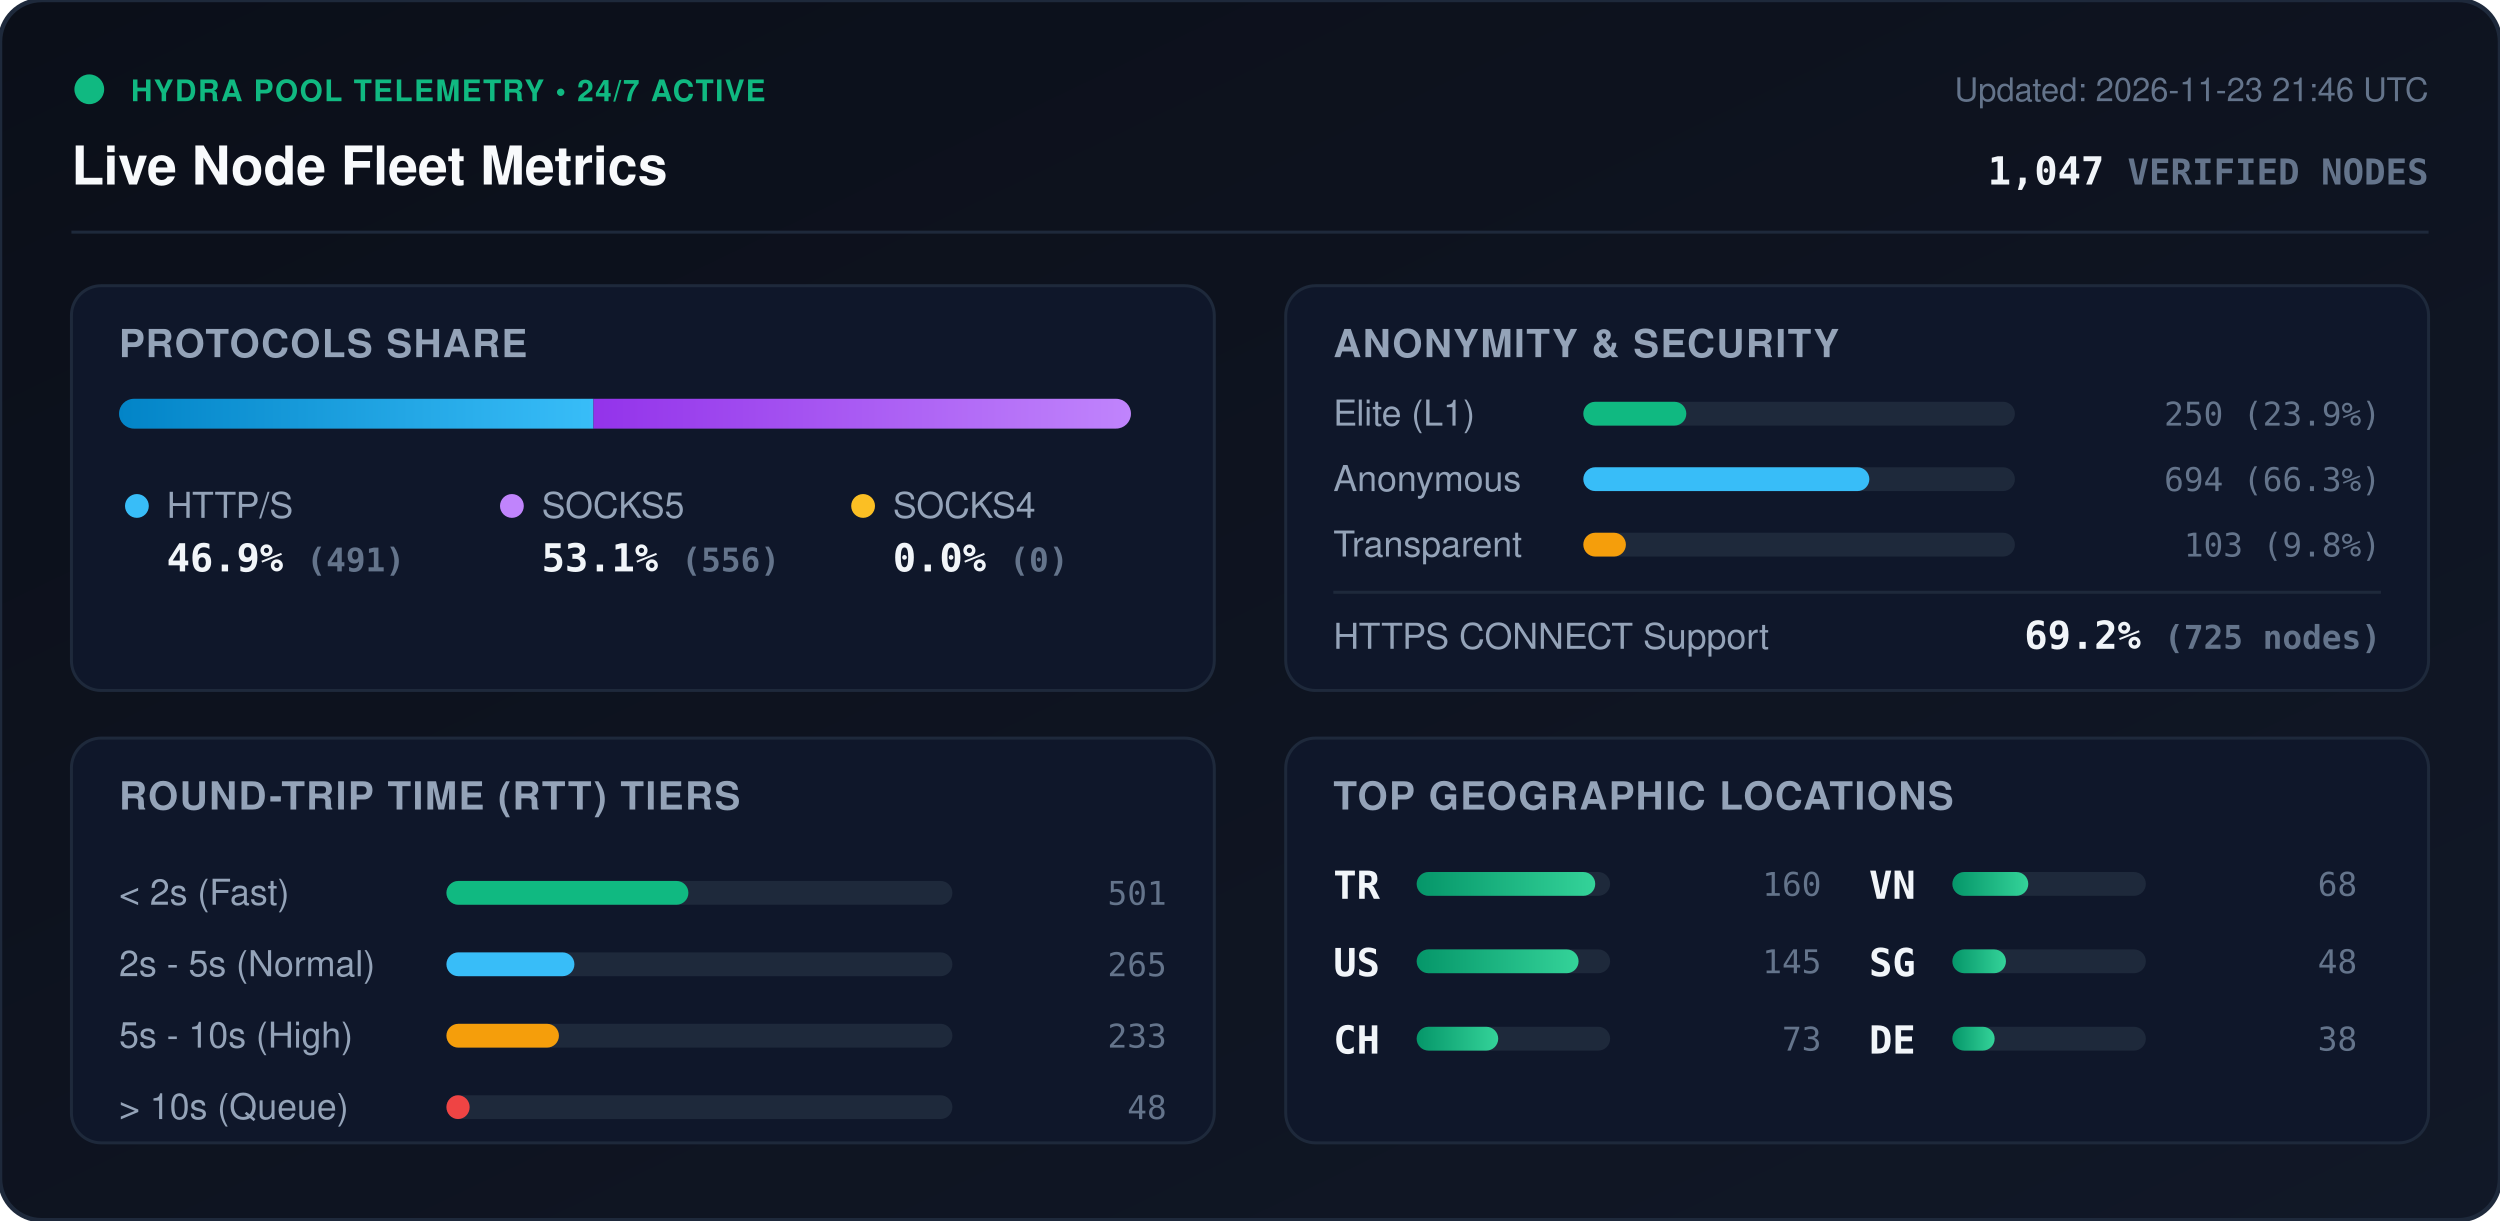
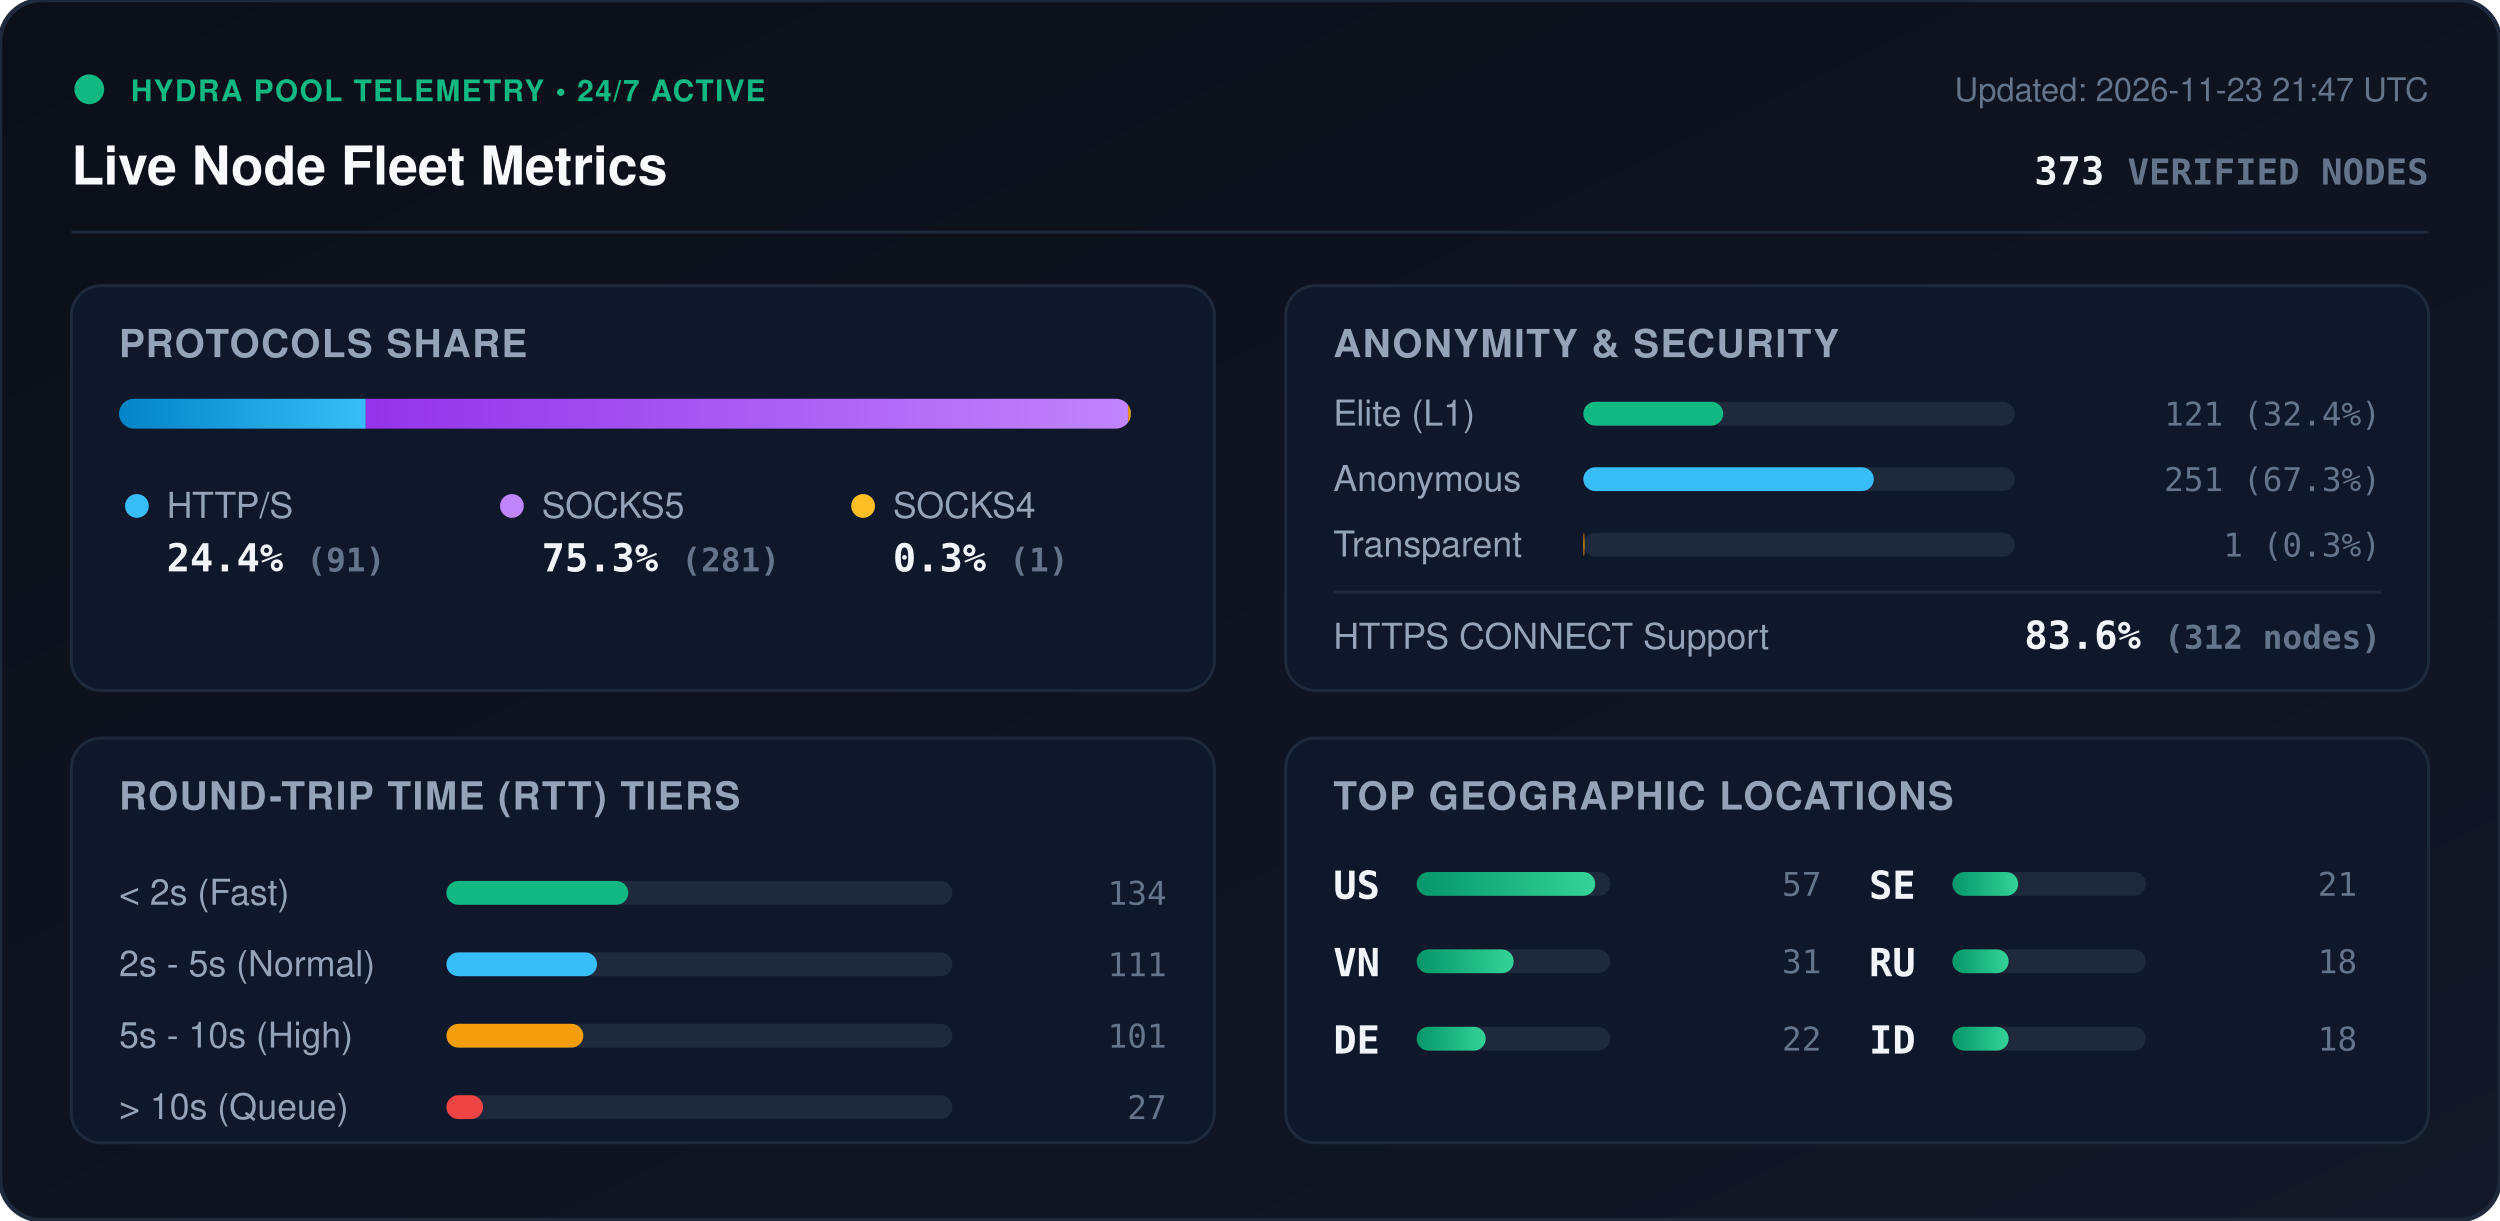
<svg xmlns="http://www.w3.org/2000/svg" viewBox="0 0 840 410" width="840" height="410" style="max-width: 100%; height: auto;">
  <defs>
    <linearGradient id="bg" x1="0%" y1="0%" x2="100%" y2="100%">
      <stop offset="0%" stop-color="#0b0f19" />
      <stop offset="100%" stop-color="#111827" />
    </linearGradient>
    <linearGradient id="bar-http" x1="0%" y1="0%" x2="100%" y2="0%">
      <stop offset="0%" stop-color="#0284c7" />
      <stop offset="100%" stop-color="#38bdf8" />
    </linearGradient>
    <linearGradient id="bar-socks5" x1="0%" y1="0%" x2="100%" y2="0%">
      <stop offset="0%" stop-color="#9333ea" />
      <stop offset="100%" stop-color="#c084fc" />
    </linearGradient>
    <linearGradient id="bar-socks4" x1="0%" y1="0%" x2="100%" y2="0%">
      <stop offset="0%" stop-color="#d97706" />
      <stop offset="100%" stop-color="#fbbf24" />
    </linearGradient>
    <linearGradient id="bar-green" x1="0%" y1="0%" x2="100%" y2="0%">
      <stop offset="0%" stop-color="#059669" />
      <stop offset="100%" stop-color="#34d399" />
    </linearGradient>
    <clipPath id="prog-track-clip">
      <rect width="340.0" height="10" rx="5" />
    </clipPath>
    <style>
      .title { font: 700 18px -apple-system, BlinkMacSystemFont, 'Segoe UI', Helvetica, Arial, sans-serif; fill: #f8fafc; }
      .sub { font: 500 11px -apple-system, BlinkMacSystemFont, 'Segoe UI', Helvetica, Arial, sans-serif; fill: #64748b; }
      .section-hdr { font: 600 13px -apple-system, BlinkMacSystemFont, 'Segoe UI', Helvetica, Arial, sans-serif; fill: #94a3b8; letter-spacing: 0.5px; }
      .metric-val { font: 700 13px -apple-system, BlinkMacSystemFont, 'Segoe UI', Helvetica, Arial, sans-serif; fill: #f1f5f9; }
      .metric-lbl { font: 500 12px -apple-system, BlinkMacSystemFont, 'Segoe UI', Helvetica, Arial, sans-serif; fill: #94a3b8; }
      .badge-txt { font: 700 10px -apple-system, BlinkMacSystemFont, 'Segoe UI', Helvetica, Arial, sans-serif; fill: #10b981; letter-spacing: 0.5px; }
      .mono { font-family: ui-monospace, SFMono-Regular, Menlo, Monaco, Consolas, monospace; }
      .pulse { animation: beacon 2s infinite ease-in-out; }
      @keyframes beacon { 0%, 100% { opacity: 1; } 50% { opacity: 0.35; } }
    </style>
  </defs>
  <rect width="840" height="410" rx="14" fill="url(#bg)" stroke="#1e293b" stroke-width="1.5" />
  <g transform="translate(24, 24)">
    <circle cx="6" cy="6" r="5" fill="#10b981" class="pulse" />
    <text x="20" y="10" class="badge-txt">HYDRA POOL TELEMETRY • 24/7 ACTIVE</text>
    <text x="0" y="38" class="title">Live Node Fleet Metrics</text>
-     <text x="792" y="10" text-anchor="end" class="sub">Updated: 2026-11-23 21:46 UTC</text>
-     <text x="792" y="38" text-anchor="end" class="metric-val mono" fill="#38bdf8">1,047 <tspan font-size="12" fill="#64748b">VERIFIED NODES</tspan>
+     <text x="792" y="10" text-anchor="end" class="sub">Updated: 2026-11-23 21:47 UTC</text>
+     <text x="792" y="38" text-anchor="end" class="metric-val mono" fill="#38bdf8">373 <tspan font-size="12" fill="#64748b">VERIFIED NODES</tspan>
    </text>
  </g>
  <line x1="24" y1="78" x2="816" y2="78" stroke="#1e293b" stroke-width="1" />
  <g transform="translate(24, 96)">
    <rect width="384" height="136" rx="10" fill="#0f172a" stroke="#1e293b" />
    <text x="16" y="24" class="section-hdr">PROTOCOLS SHARE</text>
    <g transform="translate(16, 38)">
      <rect width="340.0" height="10" rx="5" fill="#1e293b" />
      <g clip-path="url(#prog-track-clip)">
-         <rect x="0" width="159.4" height="10" fill="url(#bar-http)" />
-         <rect x="159.4" width="180.6" height="10" fill="url(#bar-socks5)" />
-         <rect x="340.0" width="0.0" height="10" fill="url(#bar-socks4)" />
+         <rect x="0" width="82.9" height="10" fill="url(#bar-http)" />
+         <rect x="82.9" width="256.1" height="10" fill="url(#bar-socks5)" />
+         <rect x="339.0" width="0.9" height="10" fill="url(#bar-socks4)" />
      </g>
    </g>
    <g transform="translate(16, 68)">
      <circle cx="6" cy="6" r="4" fill="#38bdf8" />
      <text x="16" y="10" class="metric-lbl">HTTP/S</text>
-       <text x="16" y="28" class="metric-val mono">46.9% <tspan font-size="11" fill="#64748b">(491)</tspan>
+       <text x="16" y="28" class="metric-val mono">24.4% <tspan font-size="11" fill="#64748b">(91)</tspan>
      </text>
      <circle cx="132" cy="6" r="4" fill="#c084fc" />
      <text x="142" y="10" class="metric-lbl">SOCKS5</text>
-       <text x="142" y="28" class="metric-val mono">53.1% <tspan font-size="11" fill="#64748b">(556)</tspan>
+       <text x="142" y="28" class="metric-val mono">75.3% <tspan font-size="11" fill="#64748b">(281)</tspan>
      </text>
      <circle cx="250" cy="6" r="4" fill="#fbbf24" />
      <text x="260" y="10" class="metric-lbl">SOCKS4</text>
-       <text x="260" y="28" class="metric-val mono">0.0% <tspan font-size="11" fill="#64748b">(0)</tspan>
+       <text x="260" y="28" class="metric-val mono">0.3% <tspan font-size="11" fill="#64748b">(1)</tspan>
      </text>
    </g>
  </g>
  <g transform="translate(432, 96)">
    <rect width="384" height="136" rx="10" fill="#0f172a" stroke="#1e293b" />
    <text x="16" y="24" class="section-hdr">ANONYMITY &amp; SECURITY</text>
    <text x="16" y="47" class="metric-lbl">Elite (L1)</text>
    <rect x="100" y="39" width="145.0" height="8" rx="4" fill="#1e293b" />
-     <rect x="100" y="39" width="34.6" height="8" rx="4" fill="#10b981" />
-     <text x="368" y="47" text-anchor="end" class="mono sub" fill="#e2e8f0">250 (23.9%)</text>
+     <rect x="100" y="39" width="47.0" height="8" rx="4" fill="#10b981" />
+     <text x="368" y="47" text-anchor="end" class="mono sub" fill="#e2e8f0">121 (32.4%)</text>
    <text x="16" y="69" class="metric-lbl">Anonymous</text>
    <rect x="100" y="61" width="145.0" height="8" rx="4" fill="#1e293b" />
-     <rect x="100" y="61" width="96.1" height="8" rx="4" fill="#38bdf8" />
-     <text x="368" y="69" text-anchor="end" class="mono sub" fill="#e2e8f0">694 (66.3%)</text>
+     <rect x="100" y="61" width="97.6" height="8" rx="4" fill="#38bdf8" />
+     <text x="368" y="69" text-anchor="end" class="mono sub" fill="#e2e8f0">251 (67.3%)</text>
    <text x="16" y="91" class="metric-lbl">Transparent</text>
    <rect x="100" y="83" width="145.0" height="8" rx="4" fill="#1e293b" />
-     <rect x="100" y="83" width="14.3" height="8" rx="4" fill="#f59e0b" />
-     <text x="368" y="91" text-anchor="end" class="mono sub" fill="#e2e8f0">103 (9.8%)</text>
+     <rect x="100" y="83" width="0.4" height="8" rx="4" fill="#f59e0b" />
+     <text x="368" y="91" text-anchor="end" class="mono sub" fill="#e2e8f0">1 (0.3%)</text>
    <line x1="16" y1="103" x2="368" y2="103" stroke="#1e293b" stroke-width="1" />
    <text x="16" y="122" class="metric-lbl">HTTPS CONNECT Support</text>
-     <text x="368" y="122" text-anchor="end" class="metric-val mono" fill="#34d399">69.2% <tspan font-size="11" fill="#64748b">(725 nodes)</tspan>
+     <text x="368" y="122" text-anchor="end" class="metric-val mono" fill="#34d399">83.6% <tspan font-size="11" fill="#64748b">(312 nodes)</tspan>
    </text>
  </g>
  <g transform="translate(24, 248)">
    <rect width="384" height="136" rx="10" fill="#0f172a" stroke="#1e293b" />
    <text x="16" y="24" class="section-hdr">ROUND-TRIP TIME (RTT) TIERS</text>
    <g transform="translate(16, 42)">
      <text x="0" y="14" class="metric-lbl">&lt; 2s (Fast)</text>
      <rect x="110" y="6" width="170" height="8" rx="4" fill="#1e293b" />
-       <rect x="110" y="6" width="81.3" height="8" rx="4" fill="#10b981" />
-       <text x="352" y="14" text-anchor="end" class="mono sub">501</text>
+       <rect x="110" y="6" width="61.1" height="8" rx="4" fill="#10b981" />
+       <text x="352" y="14" text-anchor="end" class="mono sub">134</text>
      <text x="0" y="38" class="metric-lbl">2s - 5s (Normal)</text>
      <rect x="110" y="30" width="170" height="8" rx="4" fill="#1e293b" />
-       <rect x="110" y="30" width="43.0" height="8" rx="4" fill="#38bdf8" />
-       <text x="352" y="38" text-anchor="end" class="mono sub">265</text>
+       <rect x="110" y="30" width="50.6" height="8" rx="4" fill="#38bdf8" />
+       <text x="352" y="38" text-anchor="end" class="mono sub">111</text>
      <text x="0" y="62" class="metric-lbl">5s - 10s (High)</text>
      <rect x="110" y="54" width="170" height="8" rx="4" fill="#1e293b" />
-       <rect x="110" y="54" width="37.8" height="8" rx="4" fill="#f59e0b" />
-       <text x="352" y="62" text-anchor="end" class="mono sub">233</text>
+       <rect x="110" y="54" width="46.0" height="8" rx="4" fill="#f59e0b" />
+       <text x="352" y="62" text-anchor="end" class="mono sub">101</text>
      <text x="0" y="86" class="metric-lbl">&gt; 10s (Queue)</text>
      <rect x="110" y="78" width="170" height="8" rx="4" fill="#1e293b" />
-       <rect x="110" y="78" width="7.8" height="8" rx="4" fill="#ef4444" />
-       <text x="352" y="86" text-anchor="end" class="mono sub">48</text>
+       <rect x="110" y="78" width="12.3" height="8" rx="4" fill="#ef4444" />
+       <text x="352" y="86" text-anchor="end" class="mono sub">27</text>
    </g>
  </g>
  <g transform="translate(432, 248)">
    <rect width="384" height="136" rx="10" fill="#0f172a" stroke="#1e293b" />
    <text x="16" y="24" class="section-hdr">TOP GEOGRAPHIC LOCATIONS</text>
    <g transform="translate(16, 42)">
      <g transform="translate(0, 0)">
-         <text x="0" y="12" class="mono metric-val" font-size="12">TR</text>
+         <text x="0" y="12" class="mono metric-val" font-size="12">US</text>
        <rect x="28" y="3" width="65" height="8" rx="4" fill="#1e293b" />
        <rect x="28" y="3" width="60.0" height="8" rx="4" fill="url(#bar-green)" />
-         <text x="164" y="11" text-anchor="end" class="mono sub">160</text>
+         <text x="164" y="11" text-anchor="end" class="mono sub">57</text>
      </g>
      <g transform="translate(0, 26)">
-         <text x="0" y="12" class="mono metric-val" font-size="12">US</text>
+         <text x="0" y="12" class="mono metric-val" font-size="12">VN</text>
        <rect x="28" y="3" width="65" height="8" rx="4" fill="#1e293b" />
-         <rect x="28" y="3" width="54.4" height="8" rx="4" fill="url(#bar-green)" />
-         <text x="164" y="11" text-anchor="end" class="mono sub">145</text>
+         <rect x="28" y="3" width="32.6" height="8" rx="4" fill="url(#bar-green)" />
+         <text x="164" y="11" text-anchor="end" class="mono sub">31</text>
      </g>
      <g transform="translate(0, 52)">
-         <text x="0" y="12" class="mono metric-val" font-size="12">CH</text>
+         <text x="0" y="12" class="mono metric-val" font-size="12">DE</text>
        <rect x="28" y="3" width="65" height="8" rx="4" fill="#1e293b" />
-         <rect x="28" y="3" width="27.4" height="8" rx="4" fill="url(#bar-green)" />
-         <text x="164" y="11" text-anchor="end" class="mono sub">73</text>
+         <rect x="28" y="3" width="23.2" height="8" rx="4" fill="url(#bar-green)" />
+         <text x="164" y="11" text-anchor="end" class="mono sub">22</text>
      </g>
      <g transform="translate(180, 0)">
-         <text x="0" y="12" class="mono metric-val" font-size="12">VN</text>
+         <text x="0" y="12" class="mono metric-val" font-size="12">SE</text>
        <rect x="28" y="3" width="65" height="8" rx="4" fill="#1e293b" />
-         <rect x="28" y="3" width="25.5" height="8" rx="4" fill="url(#bar-green)" />
-         <text x="164" y="11" text-anchor="end" class="mono sub">68</text>
+         <rect x="28" y="3" width="22.1" height="8" rx="4" fill="url(#bar-green)" />
+         <text x="164" y="11" text-anchor="end" class="mono sub">21</text>
      </g>
      <g transform="translate(180, 26)">
-         <text x="0" y="12" class="mono metric-val" font-size="12">SG</text>
+         <text x="0" y="12" class="mono metric-val" font-size="12">RU</text>
        <rect x="28" y="3" width="65" height="8" rx="4" fill="#1e293b" />
-         <rect x="28" y="3" width="18.0" height="8" rx="4" fill="url(#bar-green)" />
-         <text x="164" y="11" text-anchor="end" class="mono sub">48</text>
+         <rect x="28" y="3" width="18.9" height="8" rx="4" fill="url(#bar-green)" />
+         <text x="164" y="11" text-anchor="end" class="mono sub">18</text>
      </g>
      <g transform="translate(180, 52)">
-         <text x="0" y="12" class="mono metric-val" font-size="12">DE</text>
+         <text x="0" y="12" class="mono metric-val" font-size="12">ID</text>
        <rect x="28" y="3" width="65" height="8" rx="4" fill="#1e293b" />
-         <rect x="28" y="3" width="14.2" height="8" rx="4" fill="url(#bar-green)" />
-         <text x="164" y="11" text-anchor="end" class="mono sub">38</text>
+         <rect x="28" y="3" width="18.9" height="8" rx="4" fill="url(#bar-green)" />
+         <text x="164" y="11" text-anchor="end" class="mono sub">18</text>
      </g>
    </g>
  </g>
</svg>
